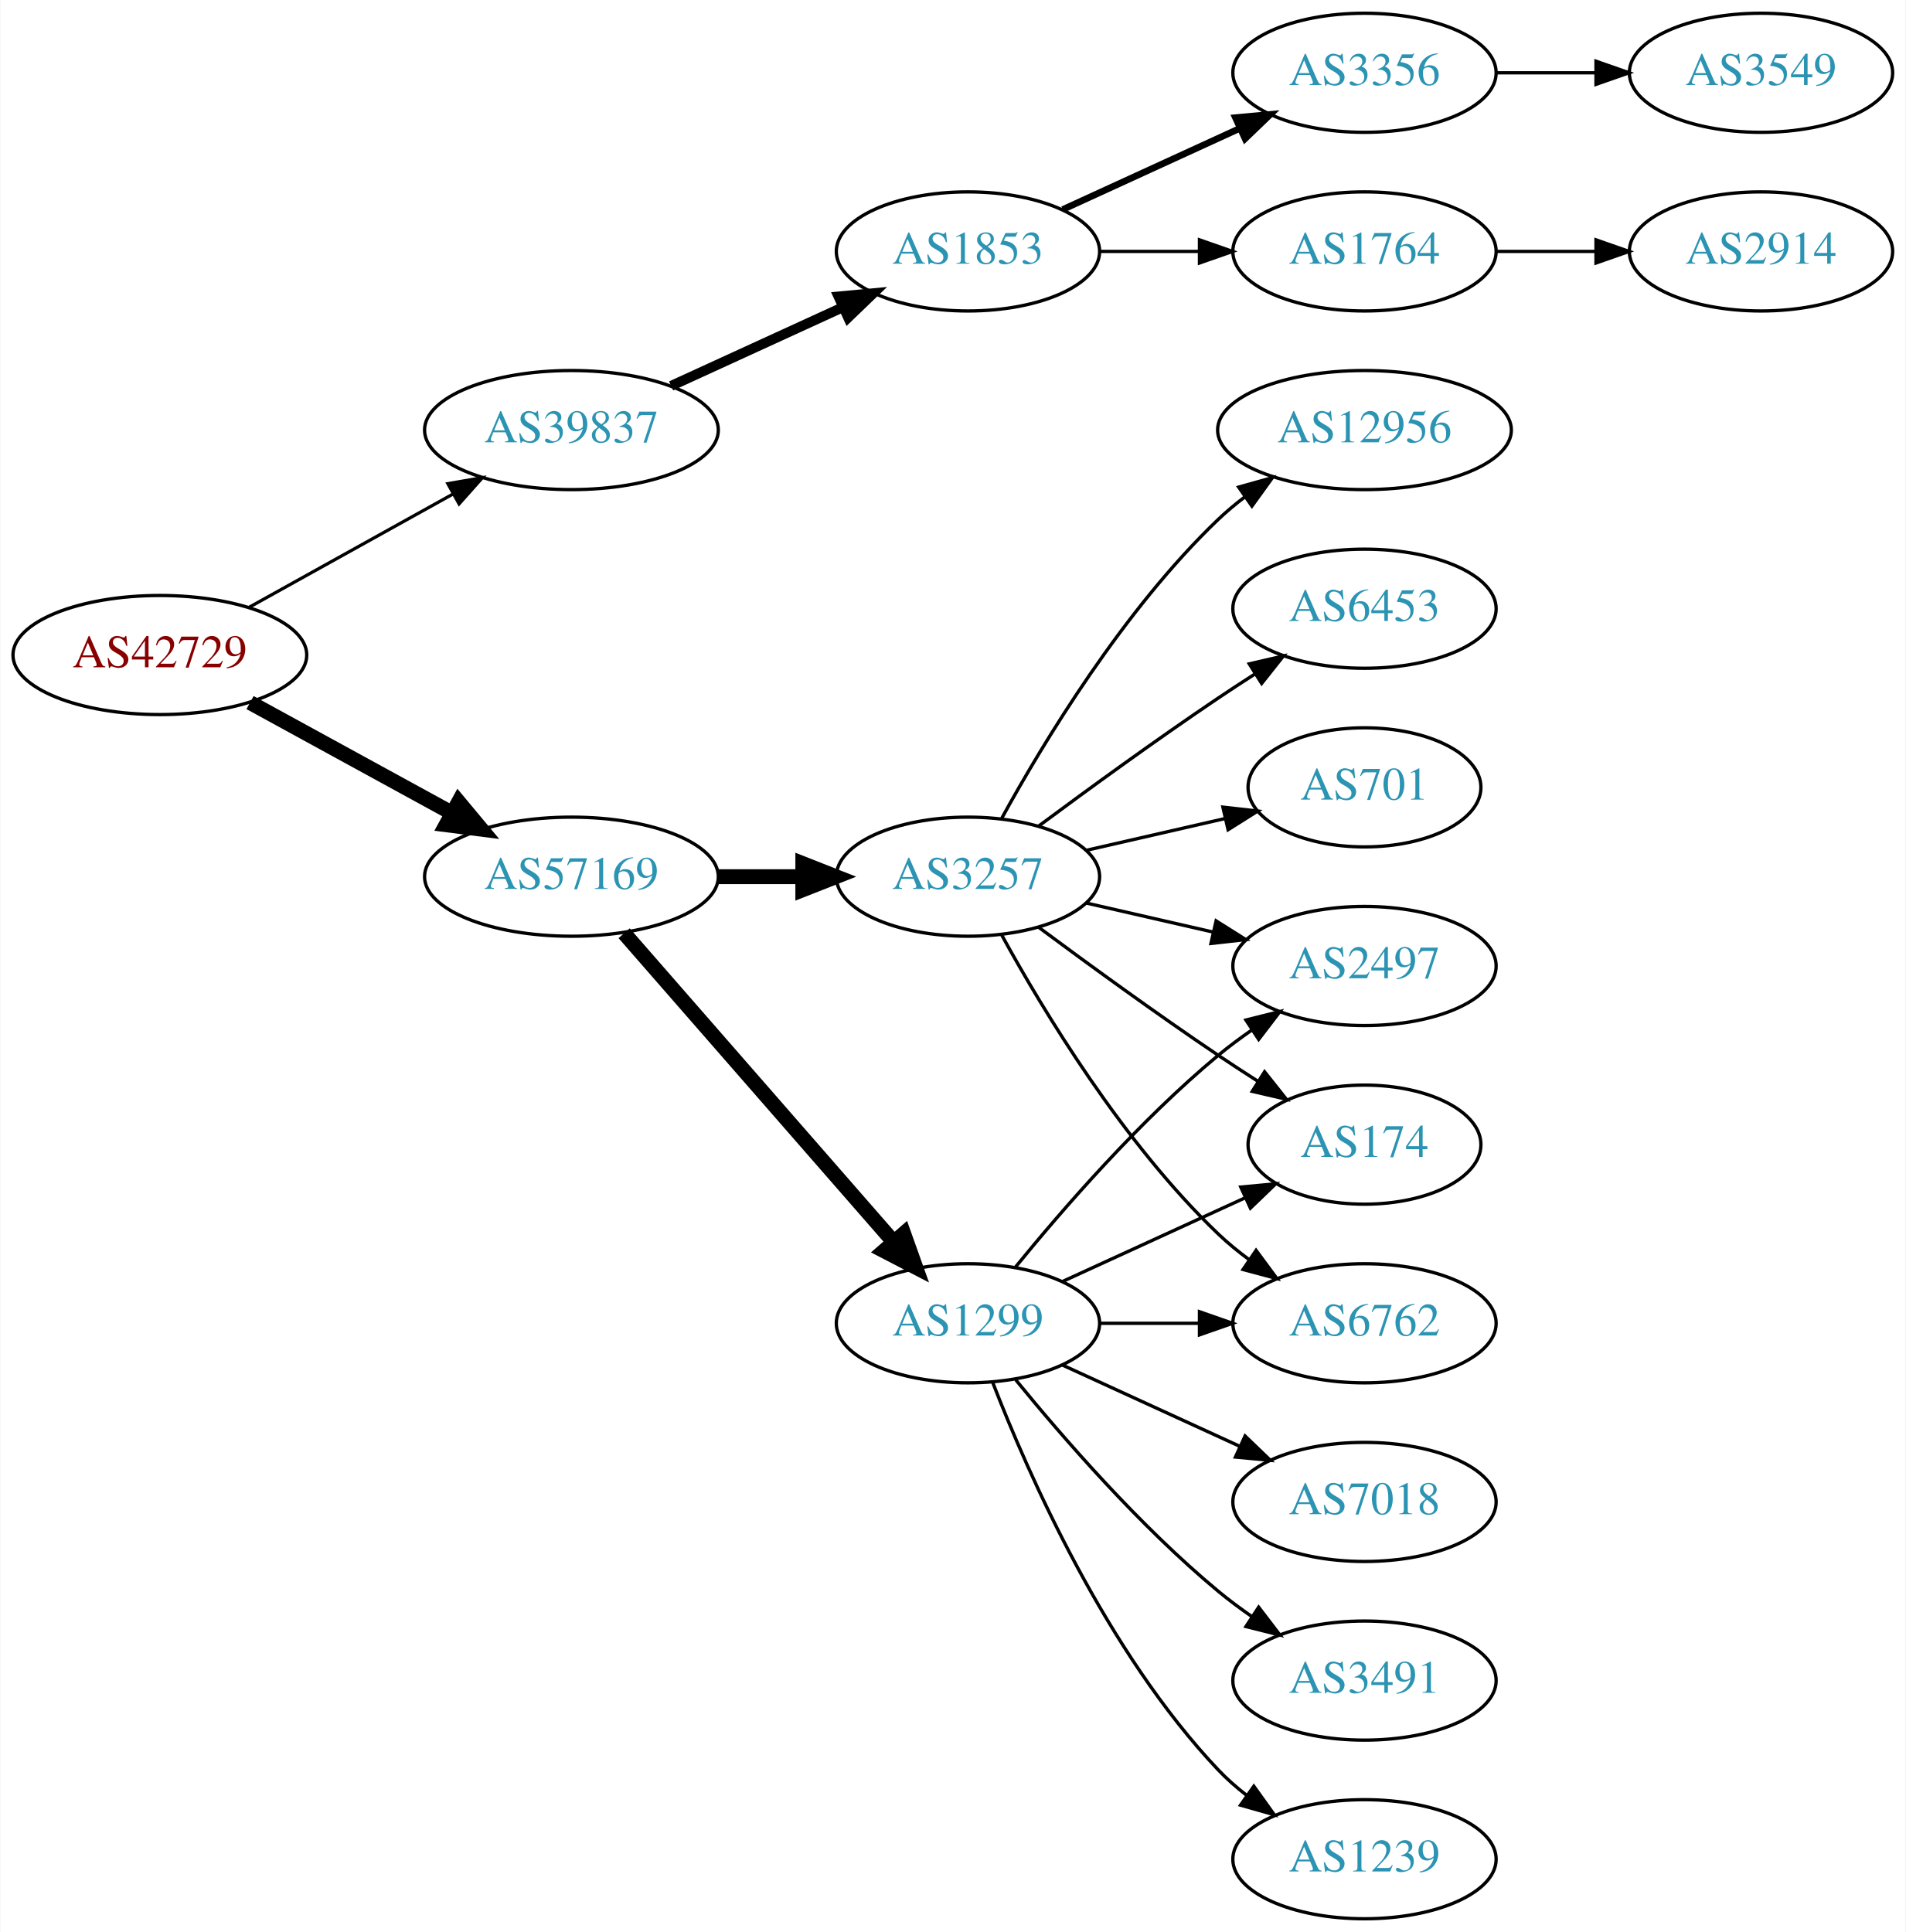
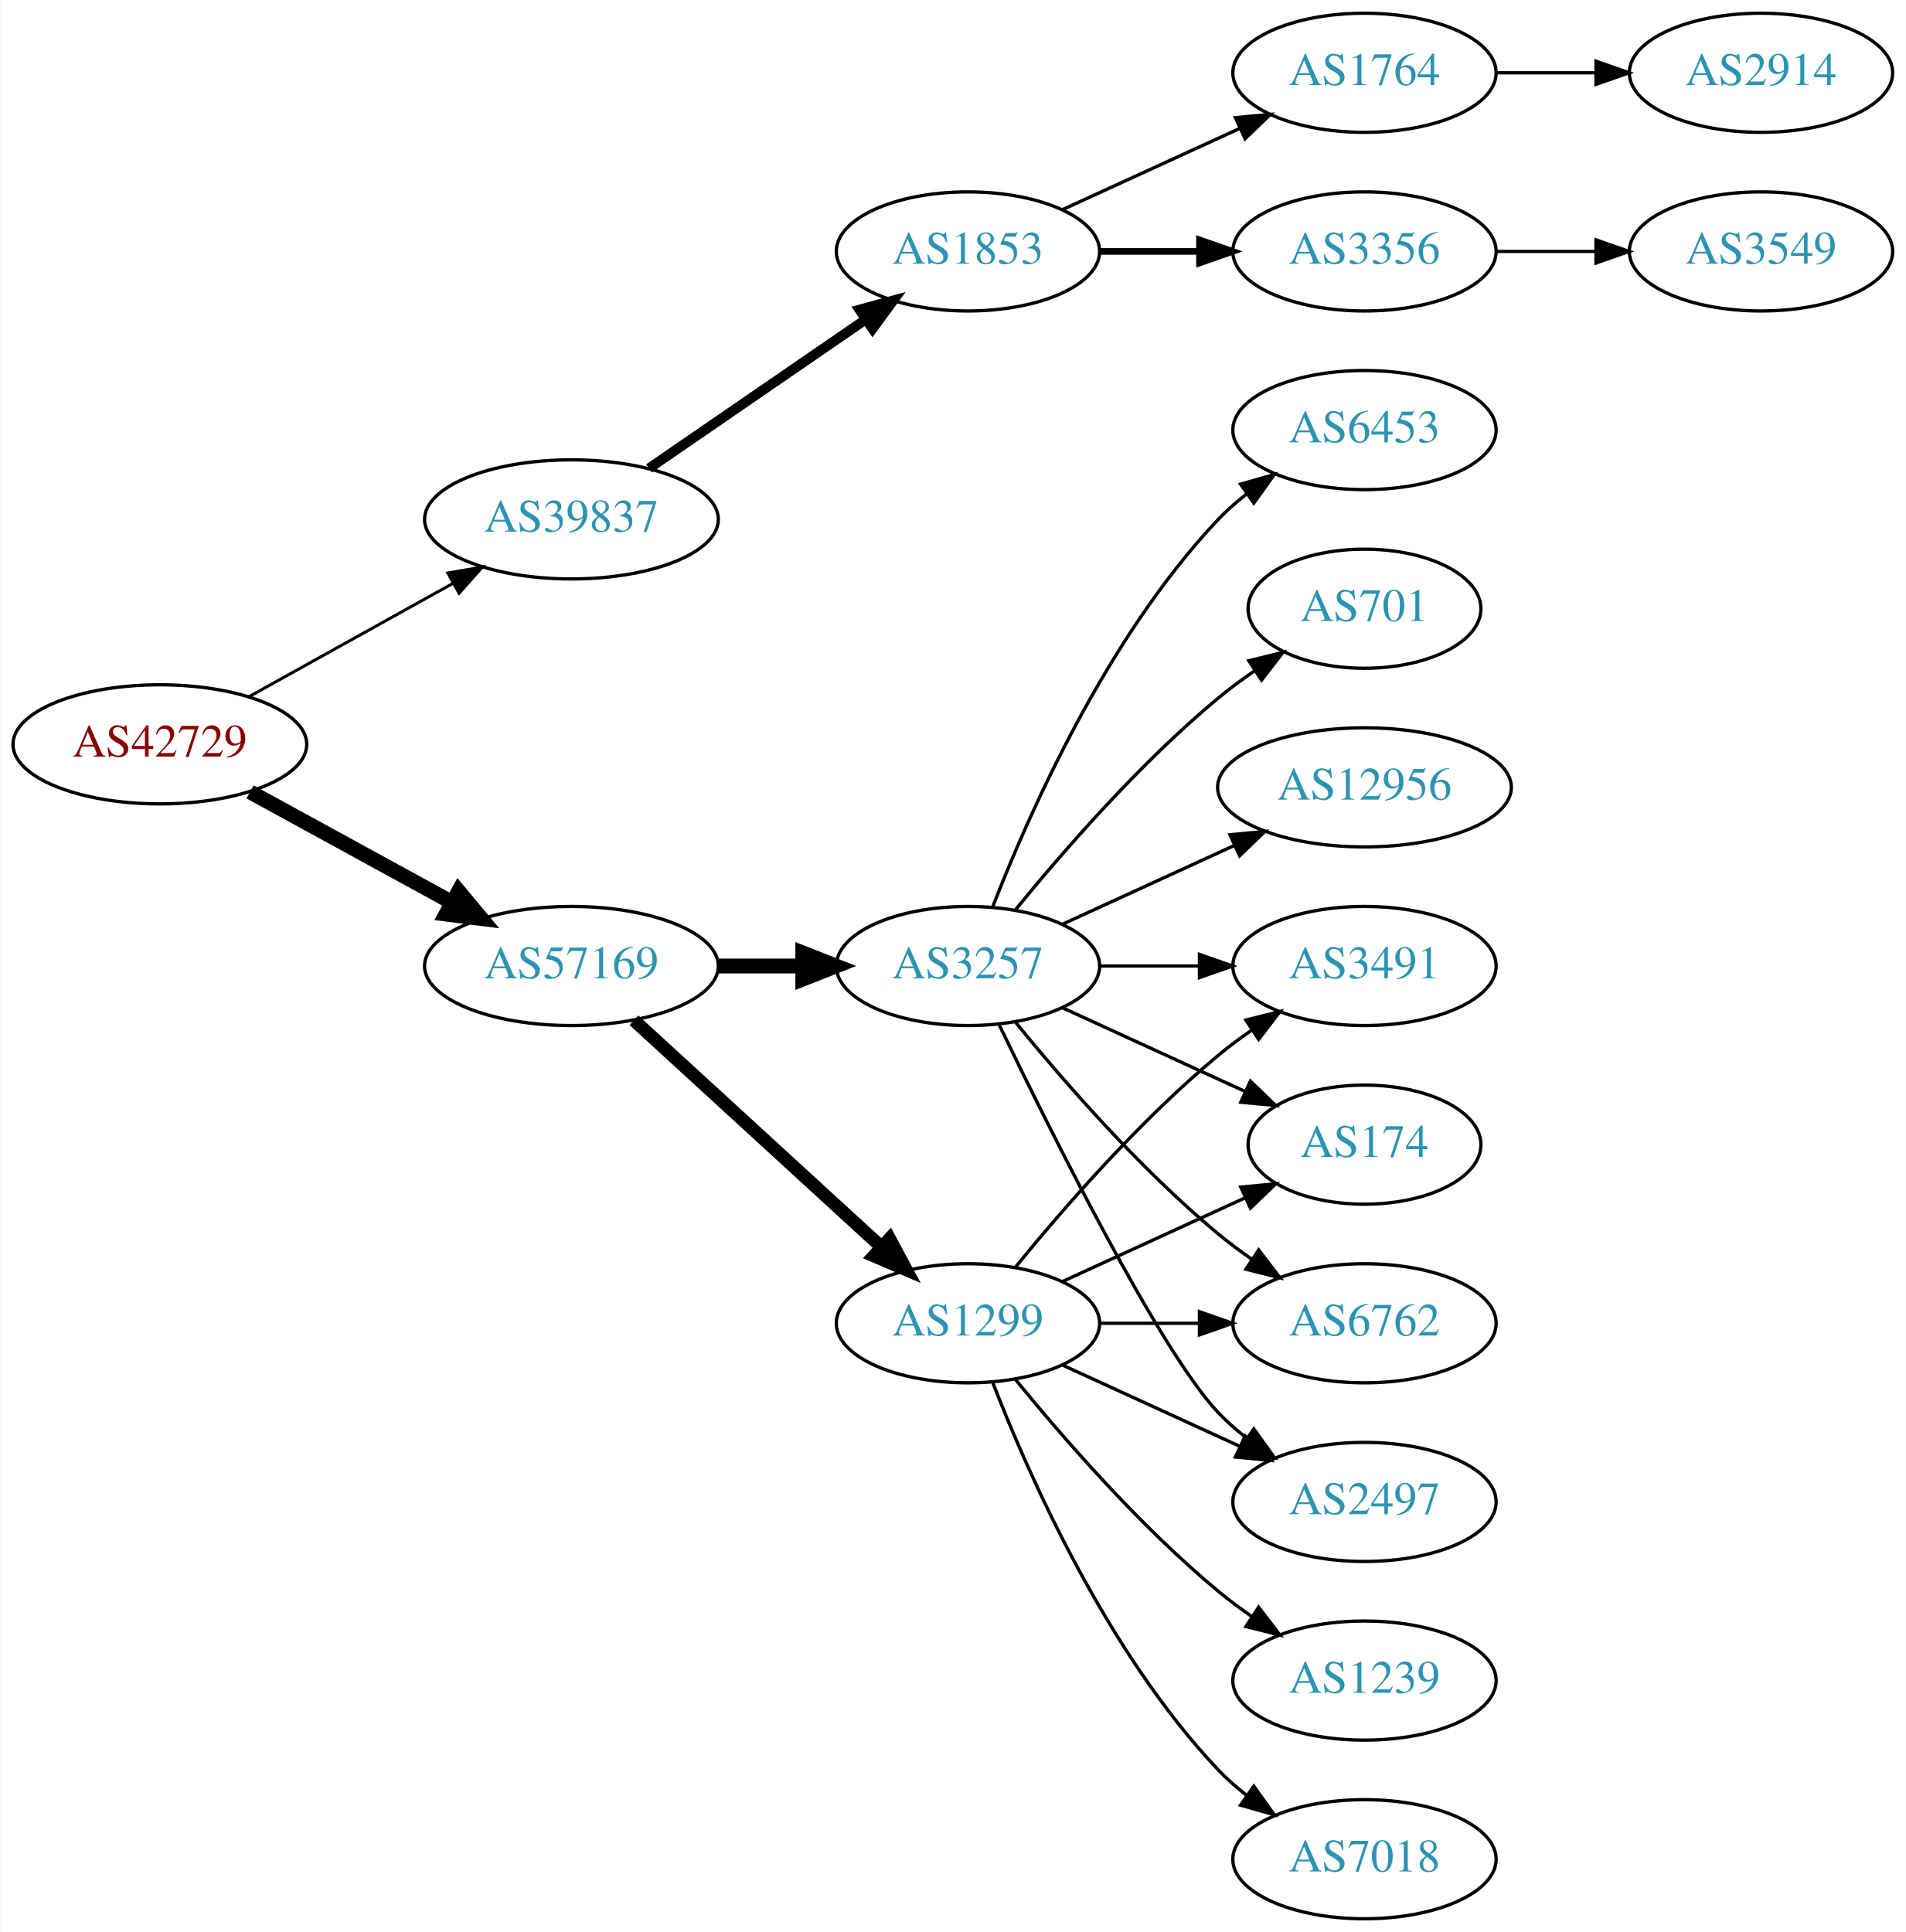
<svg xmlns="http://www.w3.org/2000/svg" xmlns:xlink="http://www.w3.org/1999/xlink" width="576pt" height="584pt" viewBox="0.00 0.00 575.76 584.00">
  <g id="graph0" class="graph" transform="scale(1 1) rotate(0) translate(4 580)">
    <polygon fill="white" stroke="none" points="-4,4 -4,-580 571.762,-580 571.762,4 -4,4" />
    <g id="node1" class="node">
      <g id="a_node1">
        <a xlink:href="/asn/42729" xlink:title="AS42729 ~ FFGRAZ-NET [AT]">
-           <ellipse fill="#ffffff" stroke="black" cx="44.196" cy="-382" rx="44.393" ry="18" />
-           <text text-anchor="middle" x="44.196" y="-378.3" font-family="Times,serif" font-size="14.00" fill="#880000">AS42729</text>
+           <ellipse fill="#ffffff" stroke="black" cx="44.196" cy="-355" rx="44.393" ry="18" />
+           <text text-anchor="middle" x="44.196" y="-351.3" font-family="Times,serif" font-size="14.00" fill="#880000">AS42729</text>
        </a>
      </g>
    </g>
    <g id="node2" class="node">
      <g id="a_node2">
        <a xlink:href="/asn/39837" xlink:title="AS39837 ~ MUR [AT]">
-           <ellipse fill="#ffffff" stroke="black" cx="168.588" cy="-450" rx="44.393" ry="18" />
-           <text text-anchor="middle" x="168.588" y="-446.3" font-family="Times,serif" font-size="14.00" fill="#2c94b3">AS39837</text>
+           <ellipse fill="#ffffff" stroke="black" cx="168.588" cy="-423" rx="44.393" ry="18" />
+           <text text-anchor="middle" x="168.588" y="-419.3" font-family="Times,serif" font-size="14.00" fill="#2c94b3">AS39837</text>
        </a>
      </g>
    </g>
    <g id="edge1" class="edge">
-       <path fill="none" stroke="black" stroke-width="0.964" d="M71.152,-396.421C89.083,-406.383 113.137,-419.747 132.735,-430.636" />
-       <polygon fill="black" stroke="black" stroke-width="0.964" points="131.228,-433.803 141.669,-435.6 134.628,-427.684 131.228,-433.803" />
+       <path fill="none" stroke="black" stroke-width="0.9" d="M71.152,-369.421C89.083,-379.383 113.137,-392.747 132.735,-403.636" />
+       <polygon fill="black" stroke="black" stroke-width="0.9" points="131.228,-406.803 141.669,-408.6 134.628,-400.684 131.228,-406.803" />
    </g>
    <g id="node3" class="node">
      <g id="a_node3">
        <a xlink:href="/asn/57169" xlink:title="AS57169 ~ EDIS GmbH [AT]">
-           <ellipse fill="#ffffff" stroke="black" cx="168.588" cy="-315" rx="44.393" ry="18" />
-           <text text-anchor="middle" x="168.588" y="-311.3" font-family="Times,serif" font-size="14.00" fill="#2c94b3">AS57169</text>
+           <ellipse fill="#ffffff" stroke="black" cx="168.588" cy="-288" rx="44.393" ry="18" />
+           <text text-anchor="middle" x="168.588" y="-284.3" font-family="Times,serif" font-size="14.00" fill="#2c94b3">AS57169</text>
        </a>
      </g>
    </g>
    <g id="edge2" class="edge">
-       <path fill="none" stroke="black" stroke-width="4.5" d="M71.452,-367.627C89.279,-357.868 113.056,-344.852 132.503,-334.207" />
-       <polygon fill="black" stroke="black" stroke-width="4.5" points="134.494,-337.605 141.375,-329.349 130.713,-330.697 134.494,-337.605" />
+       <path fill="none" stroke="black" stroke-width="4.5" d="M71.452,-340.627C89.279,-330.868 113.056,-317.852 132.503,-307.207" />
+       <polygon fill="black" stroke="black" stroke-width="4.5" points="134.494,-310.605 141.375,-302.349 130.713,-303.697 134.494,-310.605" />
    </g>
    <g id="node4" class="node">
      <g id="a_node4">
        <a xlink:href="/asn/1853" xlink:title="AS1853 ~ ACOnet Backbone [AT]">
          <ellipse fill="#ffffff" stroke="black" cx="288.431" cy="-504" rx="39.794" ry="18" />
          <text text-anchor="middle" x="288.431" y="-500.3" font-family="Times,serif" font-size="14.00" fill="#2c94b3">AS1853</text>
        </a>
      </g>
    </g>
    <g id="edge3" class="edge">
-       <path fill="none" stroke="black" stroke-width="3" d="M198.718,-463.348C214.329,-470.502 233.727,-479.391 250.399,-487.03" />
-       <polygon fill="black" stroke="black" stroke-width="3" points="249.302,-490.378 259.851,-491.362 252.218,-484.014 249.302,-490.378" />
+       <path fill="none" stroke="black" stroke-width="3" d="M192.031,-438.426C210.612,-451.198 237.173,-469.455 257.553,-483.463" />
+       <polygon fill="black" stroke="black" stroke-width="3" points="255.643,-486.398 265.867,-489.178 259.609,-480.629 255.643,-486.398" />
    </g>
    <g id="node9" class="node">
      <g id="a_node9">
+         <a xlink:href="/asn/3257" xlink:title="AS3257 ~ GTT [DE]">
+           <ellipse fill="#ffffff" stroke="black" cx="288.431" cy="-288" rx="39.794" ry="18" />
+           <text text-anchor="middle" x="288.431" y="-284.3" font-family="Times,serif" font-size="14.00" fill="#2c94b3">AS3257</text>
+         </a>
+       </g>
+     </g>
+     <g id="edge8" class="edge">
+       <path fill="none" stroke="black" stroke-width="4.5" d="M212.799,-288C221.112,-288 229.875,-288 238.357,-288" />
+       <polygon fill="black" stroke="black" stroke-width="4.5" points="238.516,-291.938 248.516,-288 238.516,-284.063 238.516,-291.938" />
+     </g>
+     <g id="node10" class="node">
+       <g id="a_node10">
        <a xlink:href="/asn/1299" xlink:title="AS1299 ~ Telia Carrier [EU]">
          <ellipse fill="#ffffff" stroke="black" cx="288.431" cy="-180" rx="39.794" ry="18" />
          <text text-anchor="middle" x="288.431" y="-176.3" font-family="Times,serif" font-size="14.00" fill="#2c94b3">AS1299</text>
        </a>
      </g>
    </g>
-     <g id="edge8" class="edge">
-       <path fill="none" stroke="black" stroke-width="4.5" d="M184.513,-297.902C205.056,-274.369 242.175,-231.845 265.771,-204.813" />
-       <polygon fill="black" stroke="black" stroke-width="4.5" points="269.017,-207.082 272.627,-196.959 263.085,-201.903 269.017,-207.082" />
-     </g>
-     <g id="node10" class="node">
-       <g id="a_node10">
-         <a xlink:href="/asn/3257" xlink:title="AS3257 ~ GTT [DE]">
-           <ellipse fill="#ffffff" stroke="black" cx="288.431" cy="-315" rx="39.794" ry="18" />
-           <text text-anchor="middle" x="288.431" y="-311.3" font-family="Times,serif" font-size="14.00" fill="#2c94b3">AS3257</text>
-         </a>
-       </g>
-     </g>
    <g id="edge9" class="edge">
-       <path fill="none" stroke="black" stroke-width="4.5" d="M212.799,-315C221.112,-315 229.875,-315 238.357,-315" />
-       <polygon fill="black" stroke="black" stroke-width="4.5" points="238.516,-318.938 248.516,-315 238.516,-311.063 238.516,-318.938" />
+       <path fill="none" stroke="black" stroke-width="3.938" d="M187.486,-271.597C207.414,-253.333 239.772,-223.678 262.249,-203.079" />
+       <polygon fill="black" stroke="black" stroke-width="3.938" points="264.743,-205.54 269.751,-196.203 260.014,-200.38 264.743,-205.54" />
    </g>
    <g id="node5" class="node">
      <g id="a_node5">
-         <a xlink:href="/asn/1764" xlink:title="AS1764 ~ NEXTLAYER-AS [AT]">
+         <a xlink:href="/asn/3356" xlink:title="AS3356 ~ Level 3 Parent, LLC [US]">
          <ellipse fill="#ffffff" stroke="black" cx="408.273" cy="-504" rx="39.794" ry="18" />
-           <text text-anchor="middle" x="408.273" y="-500.3" font-family="Times,serif" font-size="14.00" fill="#2c94b3">AS1764</text>
+           <text text-anchor="middle" x="408.273" y="-500.3" font-family="Times,serif" font-size="14.00" fill="#2c94b3">AS3356</text>
        </a>
      </g>
    </g>
    <g id="edge4" class="edge">
-       <path fill="none" stroke="black" d="M328.343,-504C337.897,-504 348.246,-504 358.209,-504" />
-       <polygon fill="black" stroke="black" points="358.402,-507.5 368.402,-504 358.402,-500.5 358.402,-507.5" />
+       <path fill="none" stroke="black" stroke-width="2" d="M328.343,-504C337.897,-504 348.246,-504 358.209,-504" />
+       <polygon fill="black" stroke="black" stroke-width="2" points="358.402,-507.5 368.402,-504 358.402,-500.5 358.402,-507.5" />
    </g>
    <g id="node6" class="node">
      <g id="a_node6">
-         <a xlink:href="/asn/3356" xlink:title="AS3356 ~ Level 3 Parent, LLC [US]">
+         <a xlink:href="/asn/1764" xlink:title="AS1764 ~ NEXTLAYER-AS [AT]">
          <ellipse fill="#ffffff" stroke="black" cx="408.273" cy="-558" rx="39.794" ry="18" />
-           <text text-anchor="middle" x="408.273" y="-554.3" font-family="Times,serif" font-size="14.00" fill="#2c94b3">AS3356</text>
+           <text text-anchor="middle" x="408.273" y="-554.3" font-family="Times,serif" font-size="14.00" fill="#2c94b3">AS1764</text>
        </a>
      </g>
    </g>
    <g id="edge5" class="edge">
-       <path fill="none" stroke="black" stroke-width="2" d="M317.06,-516.661C333.017,-523.973 353.287,-533.261 370.57,-541.181" />
-       <polygon fill="black" stroke="black" stroke-width="2" points="369.269,-544.435 379.818,-545.419 372.185,-538.071 369.269,-544.435" />
+       <path fill="none" stroke="black" d="M317.06,-516.661C333.017,-523.973 353.287,-533.261 370.57,-541.181" />
+       <polygon fill="black" stroke="black" points="369.269,-544.435 379.818,-545.419 372.185,-538.071 369.269,-544.435" />
    </g>
    <g id="node7" class="node">
      <g id="a_node7">
-         <a xlink:href="/asn/2914" xlink:title="AS2914 ~ NTT America, Inc. [US]">
+         <a xlink:href="/asn/3549" xlink:title="AS3549 ~ Level 3 Parent, LLC [US]">
          <ellipse fill="#ffffff" stroke="black" cx="528.116" cy="-504" rx="39.794" ry="18" />
-           <text text-anchor="middle" x="528.116" y="-500.3" font-family="Times,serif" font-size="14.00" fill="#2c94b3">AS2914</text>
+           <text text-anchor="middle" x="528.116" y="-500.3" font-family="Times,serif" font-size="14.00" fill="#2c94b3">AS3549</text>
        </a>
      </g>
    </g>
    <g id="edge6" class="edge">
      <path fill="none" stroke="black" d="M448.186,-504C457.739,-504 468.089,-504 478.052,-504" />
      <polygon fill="black" stroke="black" points="478.244,-507.5 488.244,-504 478.244,-500.5 478.244,-507.5" />
    </g>
    <g id="node8" class="node">
      <g id="a_node8">
-         <a xlink:href="/asn/3549" xlink:title="AS3549 ~ Level 3 Parent, LLC [US]">
+         <a xlink:href="/asn/2914" xlink:title="AS2914 ~ NTT America, Inc. [US]">
          <ellipse fill="#ffffff" stroke="black" cx="528.116" cy="-558" rx="39.794" ry="18" />
-           <text text-anchor="middle" x="528.116" y="-554.3" font-family="Times,serif" font-size="14.00" fill="#2c94b3">AS3549</text>
+           <text text-anchor="middle" x="528.116" y="-554.3" font-family="Times,serif" font-size="14.00" fill="#2c94b3">AS2914</text>
        </a>
      </g>
    </g>
    <g id="edge7" class="edge">
      <path fill="none" stroke="black" d="M448.186,-558C457.739,-558 468.089,-558 478.052,-558" />
      <polygon fill="black" stroke="black" points="478.244,-561.5 488.244,-558 478.244,-554.5 478.244,-561.5" />
    </g>
    <g id="node11" class="node">
      <g id="a_node11">
-         <a xlink:href="/asn/7018" xlink:title="AS7018 ~ AT&amp;T Services, Inc. [US]">
+         <a xlink:href="/asn/2497" xlink:title="AS2497 ~ Internet Initiative Japan Inc. [JP]">
          <ellipse fill="#ffffff" stroke="black" cx="408.273" cy="-126" rx="39.794" ry="18" />
-           <text text-anchor="middle" x="408.273" y="-122.3" font-family="Times,serif" font-size="14.00" fill="#2c94b3">AS7018</text>
-         </a>
-       </g>
+           <text text-anchor="middle" x="408.273" y="-122.3" font-family="Times,serif" font-size="14.00" fill="#2c94b3">AS2497</text>
+         </a>
+       </g>
+     </g>
+     <g id="edge16" class="edge">
+       <path fill="none" stroke="black" d="M297.778,-270.405C313.245,-238.268 346.39,-171.66 364.077,-153 366.663,-150.272 369.581,-147.706 372.649,-145.323" />
+       <polygon fill="black" stroke="black" points="374.827,-148.07 380.997,-139.457 370.803,-142.342 374.827,-148.07" />
+     </g>
+     <g id="node12" class="node">
+       <g id="a_node12">
+         <a xlink:href="/asn/3491" xlink:title="AS3491 ~ PCCW Global, Inc. [US]">
+           <ellipse fill="#ffffff" stroke="black" cx="408.273" cy="-288" rx="39.794" ry="18" />
+           <text text-anchor="middle" x="408.273" y="-284.3" font-family="Times,serif" font-size="14.00" fill="#2c94b3">AS3491</text>
+         </a>
+       </g>
+     </g>
+     <g id="edge17" class="edge">
+       <path fill="none" stroke="black" d="M328.343,-288C337.897,-288 348.246,-288 358.209,-288" />
+       <polygon fill="black" stroke="black" points="358.402,-291.5 368.402,-288 358.402,-284.5 358.402,-291.5" />
+     </g>
+     <g id="node13" class="node">
+       <g id="a_node13">
+         <a xlink:href="/asn/174" xlink:title="AS174 ~ Cogent Communications [US]">
+           <ellipse fill="#ffffff" stroke="black" cx="408.273" cy="-234" rx="35.194" ry="18" />
+           <text text-anchor="middle" x="408.273" y="-230.3" font-family="Times,serif" font-size="14.00" fill="#2c94b3">AS174</text>
+         </a>
+       </g>
+     </g>
+     <g id="edge19" class="edge">
+       <path fill="none" stroke="black" d="M317.06,-275.339C333.476,-267.817 354.457,-258.202 372.054,-250.139" />
+       <polygon fill="black" stroke="black" points="373.799,-253.189 381.432,-245.842 370.883,-246.826 373.799,-253.189" />
+     </g>
+     <g id="node14" class="node">
+       <g id="a_node14">
+         <a xlink:href="/asn/6762" xlink:title="AS6762 ~ TELECOM ITALIA SPARKLE S.p.A. [IT]">
+           <ellipse fill="#ffffff" stroke="black" cx="408.273" cy="-180" rx="39.794" ry="18" />
+           <text text-anchor="middle" x="408.273" y="-176.3" font-family="Times,serif" font-size="14.00" fill="#2c94b3">AS6762</text>
+         </a>
+       </g>
+     </g>
+     <g id="edge18" class="edge">
+       <path fill="none" stroke="black" d="M302.85,-270.935C316.964,-253.625 340.379,-226.655 364.077,-207 367.294,-204.332 370.794,-201.73 374.365,-199.259" />
+       <polygon fill="black" stroke="black" points="376.288,-202.183 382.721,-193.764 372.442,-196.334 376.288,-202.183" />
+     </g>
+     <g id="node17" class="node">
+       <g id="a_node17">
+         <a xlink:href="/asn/6453" xlink:title="AS6453 ~ TATA COMMUNICATIONS (AMERICA) INC [US]">
+           <ellipse fill="#ffffff" stroke="black" cx="408.273" cy="-450" rx="39.794" ry="18" />
+           <text text-anchor="middle" x="408.273" y="-446.3" font-family="Times,serif" font-size="14.00" fill="#2c94b3">AS6453</text>
+         </a>
+       </g>
+     </g>
+     <g id="edge20" class="edge">
+       <path fill="none" stroke="black" d="M295.954,-305.994C306.704,-333.728 330.362,-387.429 364.077,-423 366.663,-425.728 369.581,-428.294 372.649,-430.677" />
+       <polygon fill="black" stroke="black" points="370.803,-433.658 380.997,-436.543 374.827,-427.93 370.803,-433.658" />
+     </g>
+     <g id="node18" class="node">
+       <g id="a_node18">
+         <a xlink:href="/asn/701" xlink:title="AS701 ~ UUNET [US]">
+           <ellipse fill="#ffffff" stroke="black" cx="408.273" cy="-396" rx="35.194" ry="18" />
+           <text text-anchor="middle" x="408.273" y="-392.3" font-family="Times,serif" font-size="14.00" fill="#2c94b3">AS701</text>
+         </a>
+       </g>
+     </g>
+     <g id="edge21" class="edge">
+       <path fill="none" stroke="black" d="M302.85,-305.065C316.964,-322.375 340.379,-349.345 364.077,-369 367.54,-371.872 371.333,-374.669 375.187,-377.308" />
+       <polygon fill="black" stroke="black" points="373.33,-380.275 383.62,-382.797 377.149,-374.408 373.33,-380.275" />
+     </g>
+     <g id="node19" class="node">
+       <g id="a_node19">
+         <a xlink:href="/asn/12956" xlink:title="AS12956 ~ TELXIUS [ES]">
+           <ellipse fill="#ffffff" stroke="black" cx="408.273" cy="-342" rx="44.393" ry="18" />
+           <text text-anchor="middle" x="408.273" y="-338.3" font-family="Times,serif" font-size="14.00" fill="#2c94b3">AS12956</text>
+         </a>
+       </g>
+     </g>
+     <g id="edge22" class="edge">
+       <path fill="none" stroke="black" d="M317.06,-300.661C332.557,-307.762 352.124,-316.728 369.071,-324.494" />
+       <polygon fill="black" stroke="black" points="367.624,-327.681 378.173,-328.665 370.54,-321.317 367.624,-327.681" />
    </g>
    <g id="edge10" class="edge">
      <path fill="none" stroke="black" d="M317.06,-167.339C333.017,-160.027 353.287,-150.739 370.57,-142.819" />
      <polygon fill="black" stroke="black" points="372.185,-145.929 379.818,-138.581 369.269,-139.565 372.185,-145.929" />
    </g>
-     <g id="node12" class="node">
-       <g id="a_node12">
-         <a xlink:href="/asn/3491" xlink:title="AS3491 ~ PCCW Global, Inc. [US]">
-           <ellipse fill="#ffffff" stroke="black" cx="408.273" cy="-72" rx="39.794" ry="18" />
-           <text text-anchor="middle" x="408.273" y="-68.3" font-family="Times,serif" font-size="14.00" fill="#2c94b3">AS3491</text>
-         </a>
-       </g>
-     </g>
    <g id="edge11" class="edge">
-       <path fill="none" stroke="black" d="M302.85,-162.935C316.964,-145.625 340.379,-118.655 364.077,-99 367.294,-96.332 370.794,-93.73 374.365,-91.259" />
-       <polygon fill="black" stroke="black" points="376.288,-94.183 382.721,-85.764 372.442,-88.334 376.288,-94.183" />
-     </g>
-     <g id="node13" class="node">
-       <g id="a_node13">
-         <a xlink:href="/asn/2497" xlink:title="AS2497 ~ Internet Initiative Japan Inc. [JP]">
-           <ellipse fill="#ffffff" stroke="black" cx="408.273" cy="-288" rx="39.794" ry="18" />
-           <text text-anchor="middle" x="408.273" y="-284.3" font-family="Times,serif" font-size="14.00" fill="#2c94b3">AS2497</text>
-         </a>
-       </g>
-     </g>
-     <g id="edge12" class="edge">
      <path fill="none" stroke="black" d="M302.85,-197.065C316.964,-214.375 340.379,-241.345 364.077,-261 367.294,-263.668 370.794,-266.27 374.365,-268.741" />
      <polygon fill="black" stroke="black" points="372.442,-271.666 382.721,-274.236 376.288,-265.817 372.442,-271.666" />
    </g>
-     <g id="node14" class="node">
-       <g id="a_node14">
-         <a xlink:href="/asn/174" xlink:title="AS174 ~ Cogent Communications [US]">
-           <ellipse fill="#ffffff" stroke="black" cx="408.273" cy="-234" rx="35.194" ry="18" />
-           <text text-anchor="middle" x="408.273" y="-230.3" font-family="Times,serif" font-size="14.00" fill="#2c94b3">AS174</text>
-         </a>
-       </g>
-     </g>
-     <g id="edge13" class="edge">
+     <g id="edge12" class="edge">
      <path fill="none" stroke="black" d="M317.06,-192.661C333.476,-200.183 354.457,-209.798 372.054,-217.861" />
      <polygon fill="black" stroke="black" points="370.883,-221.174 381.432,-222.158 373.799,-214.811 370.883,-221.174" />
    </g>
+     <g id="edge13" class="edge">
+       <path fill="none" stroke="black" d="M328.343,-180C337.897,-180 348.246,-180 358.209,-180" />
+       <polygon fill="black" stroke="black" points="358.402,-183.5 368.402,-180 358.402,-176.5 358.402,-183.5" />
+     </g>
    <g id="node15" class="node">
      <g id="a_node15">
-         <a xlink:href="/asn/1239" xlink:title="AS1239 ~ Sprint [US]">
+         <a xlink:href="/asn/7018" xlink:title="AS7018 ~ AT&amp;T Services, Inc. [US]">
          <ellipse fill="#ffffff" stroke="black" cx="408.273" cy="-18" rx="39.794" ry="18" />
-           <text text-anchor="middle" x="408.273" y="-14.3" font-family="Times,serif" font-size="14.00" fill="#2c94b3">AS1239</text>
+           <text text-anchor="middle" x="408.273" y="-14.3" font-family="Times,serif" font-size="14.00" fill="#2c94b3">AS7018</text>
        </a>
      </g>
    </g>
    <g id="edge14" class="edge">
      <path fill="none" stroke="black" d="M295.954,-162.006C306.704,-134.272 330.362,-80.571 364.077,-45 366.663,-42.272 369.581,-39.706 372.649,-37.323" />
      <polygon fill="black" stroke="black" points="374.827,-40.069 380.997,-31.457 370.803,-34.342 374.827,-40.069" />
    </g>
    <g id="node16" class="node">
      <g id="a_node16">
-         <a xlink:href="/asn/6762" xlink:title="AS6762 ~ TELECOM ITALIA SPARKLE S.p.A. [IT]">
-           <ellipse fill="#ffffff" stroke="black" cx="408.273" cy="-180" rx="39.794" ry="18" />
-           <text text-anchor="middle" x="408.273" y="-176.3" font-family="Times,serif" font-size="14.00" fill="#2c94b3">AS6762</text>
+         <a xlink:href="/asn/1239" xlink:title="AS1239 ~ Sprint [US]">
+           <ellipse fill="#ffffff" stroke="black" cx="408.273" cy="-72" rx="39.794" ry="18" />
+           <text text-anchor="middle" x="408.273" y="-68.3" font-family="Times,serif" font-size="14.00" fill="#2c94b3">AS1239</text>
        </a>
      </g>
    </g>
    <g id="edge15" class="edge">
-       <path fill="none" stroke="black" d="M328.343,-180C337.897,-180 348.246,-180 358.209,-180" />
-       <polygon fill="black" stroke="black" points="358.402,-183.5 368.402,-180 358.402,-176.5 358.402,-183.5" />
-     </g>
-     <g id="edge19" class="edge">
-       <path fill="none" stroke="black" d="M324.15,-307.045C336.15,-304.296 349.771,-301.175 362.463,-298.267" />
-       <polygon fill="black" stroke="black" points="363.429,-301.636 372.395,-295.991 361.866,-294.813 363.429,-301.636" />
-     </g>
-     <g id="edge17" class="edge">
-       <path fill="none" stroke="black" d="M309.761,-299.723C324.623,-288.696 345.368,-273.593 364.077,-261 367.895,-258.431 371.945,-255.79 375.975,-253.214" />
-       <polygon fill="black" stroke="black" points="378.079,-256.025 384.669,-247.729 374.344,-250.105 378.079,-256.025" />
-     </g>
-     <g id="edge20" class="edge">
-       <path fill="none" stroke="black" d="M298.672,-297.287C311.218,-274.439 335.394,-234.389 364.077,-207 366.946,-204.261 370.134,-201.653 373.443,-199.215" />
-       <polygon fill="black" stroke="black" points="375.507,-202.044 381.803,-193.523 371.567,-196.258 375.507,-202.044" />
-     </g>
-     <g id="node17" class="node">
-       <g id="a_node17">
-         <a xlink:href="/asn/12956" xlink:title="AS12956 ~ TELXIUS [ES]">
-           <ellipse fill="#ffffff" stroke="black" cx="408.273" cy="-450" rx="44.393" ry="18" />
-           <text text-anchor="middle" x="408.273" y="-446.3" font-family="Times,serif" font-size="14.00" fill="#2c94b3">AS12956</text>
-         </a>
-       </g>
-     </g>
-     <g id="edge16" class="edge">
-       <path fill="none" stroke="black" d="M298.672,-332.713C311.218,-355.561 335.394,-395.611 364.077,-423 366.584,-425.393 369.335,-427.687 372.197,-429.855" />
-       <polygon fill="black" stroke="black" points="370.244,-432.759 380.448,-435.61 374.249,-427.018 370.244,-432.759" />
-     </g>
-     <g id="node18" class="node">
-       <g id="a_node18">
-         <a xlink:href="/asn/6453" xlink:title="AS6453 ~ TATA COMMUNICATIONS (AMERICA) INC [US]">
-           <ellipse fill="#ffffff" stroke="black" cx="408.273" cy="-396" rx="39.794" ry="18" />
-           <text text-anchor="middle" x="408.273" y="-392.3" font-family="Times,serif" font-size="14.00" fill="#2c94b3">AS6453</text>
-         </a>
-       </g>
-     </g>
-     <g id="edge18" class="edge">
-       <path fill="none" stroke="black" d="M309.761,-330.277C324.623,-341.304 345.368,-356.407 364.077,-369 367.626,-371.389 371.377,-373.839 375.125,-376.242" />
-       <polygon fill="black" stroke="black" points="373.451,-379.325 383.774,-381.712 377.193,-373.409 373.451,-379.325" />
-     </g>
-     <g id="node19" class="node">
-       <g id="a_node19">
-         <a xlink:href="/asn/701" xlink:title="AS701 ~ UUNET [US]">
-           <ellipse fill="#ffffff" stroke="black" cx="408.273" cy="-342" rx="35.194" ry="18" />
-           <text text-anchor="middle" x="408.273" y="-338.3" font-family="Times,serif" font-size="14.00" fill="#2c94b3">AS701</text>
-         </a>
-       </g>
-     </g>
-     <g id="edge21" class="edge">
-       <path fill="none" stroke="black" d="M324.15,-322.955C337.243,-325.955 352.265,-329.396 365.906,-332.522" />
-       <polygon fill="black" stroke="black" points="365.484,-336.016 376.013,-334.838 367.047,-329.193 365.484,-336.016" />
+       <path fill="none" stroke="black" d="M302.85,-162.935C316.964,-145.625 340.379,-118.655 364.077,-99 367.294,-96.332 370.794,-93.73 374.365,-91.259" />
+       <polygon fill="black" stroke="black" points="376.288,-94.183 382.721,-85.764 372.442,-88.334 376.288,-94.183" />
    </g>
  </g>
</svg>
